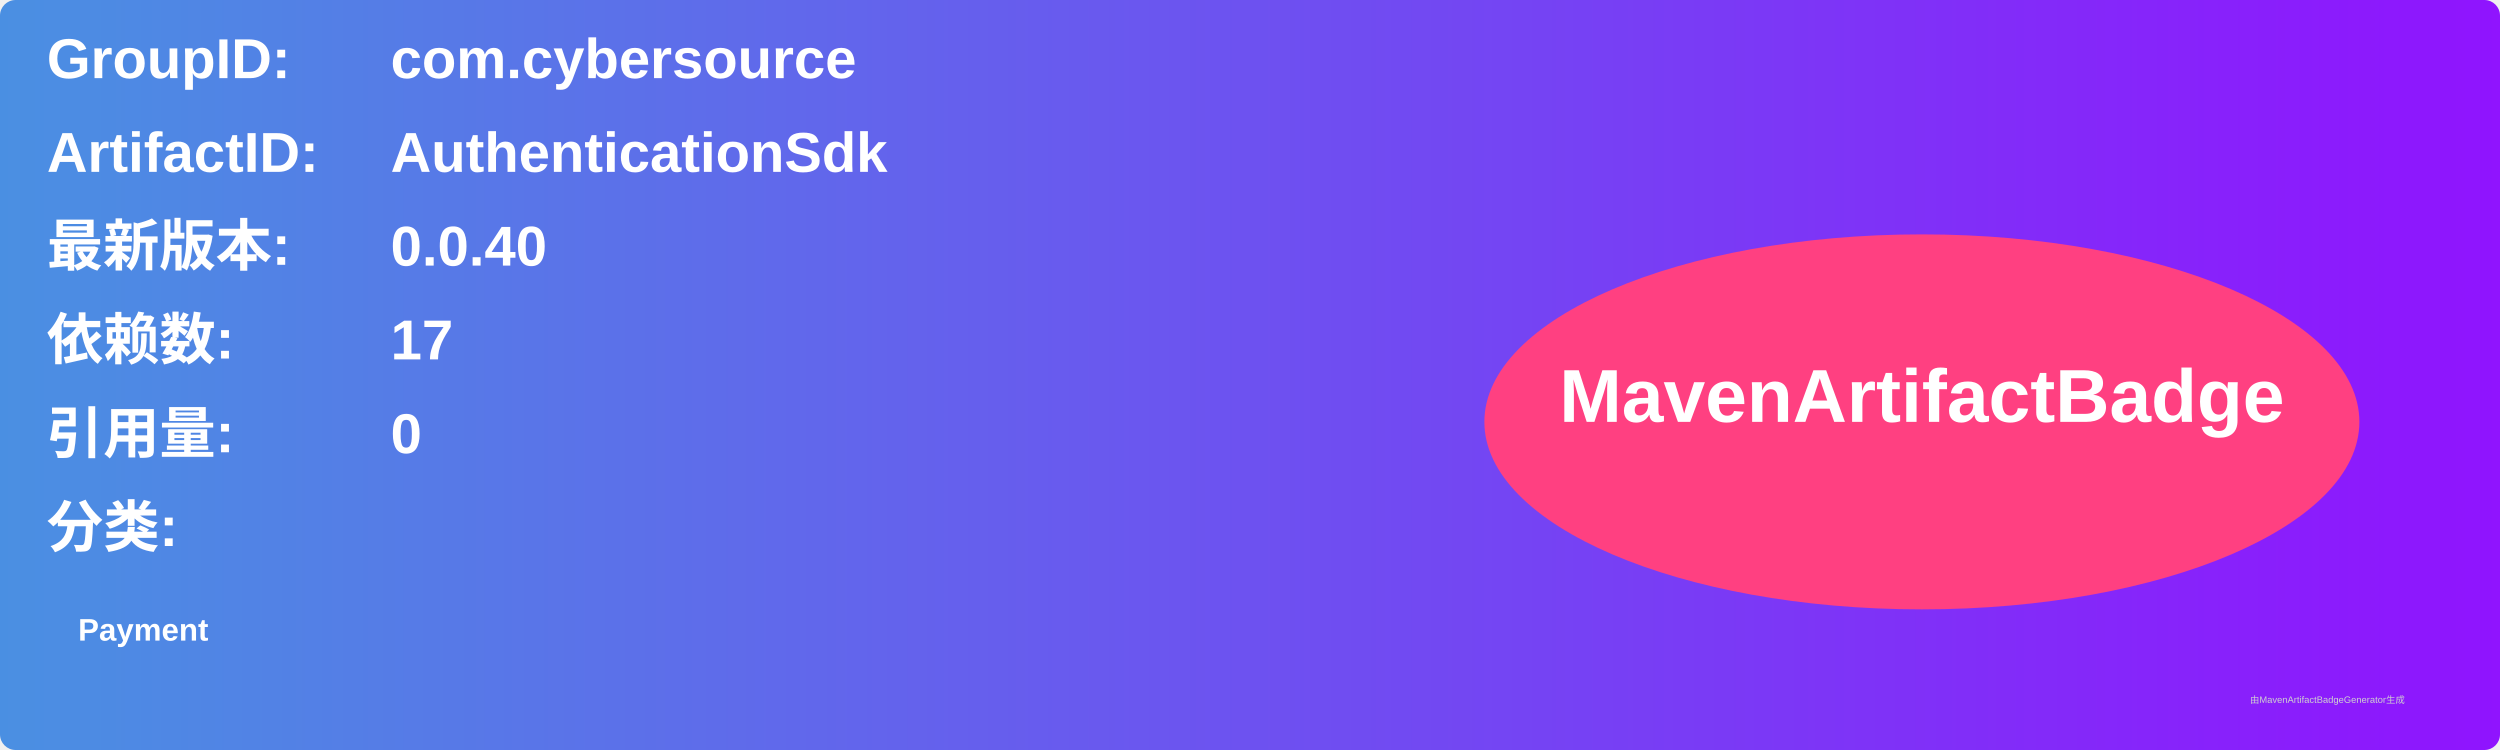
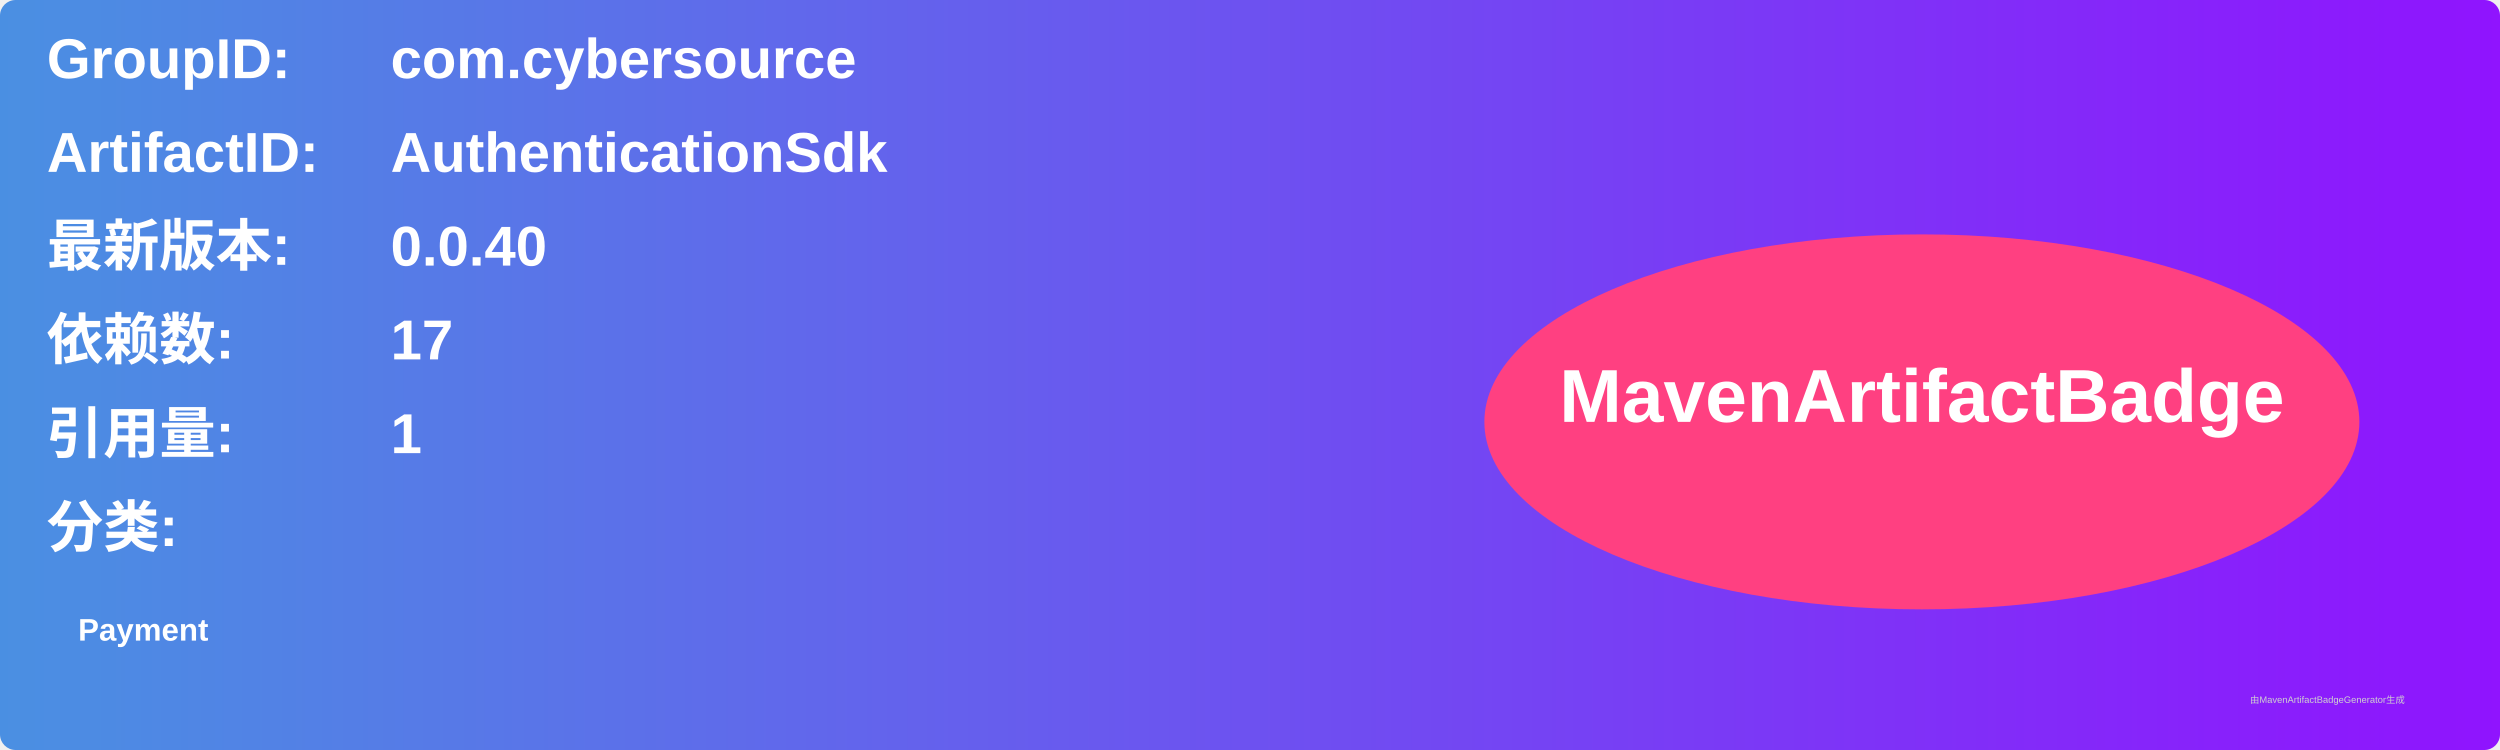
<svg xmlns="http://www.w3.org/2000/svg" width="800" height="240" viewBox="0 0 800 240">
  <linearGradient id="grad" x1="0%" y1="0%" x2="100%" y2="0%">
    <stop offset="0%" stop-color="#4a90e2" />
    <stop offset="100%" stop-color="#9013fe" />
  </linearGradient>
  <rect width="100%" height="100%" rx="5" ry="5" fill="url(#grad)" />
  <g transform="translate(15, 15)">
    <text x="0" y="10" font-family="Arial" font-size="18" fill="white" font-weight="bold" width="260">GroupID:</text>
    <text x="110" y="10" font-family="Arial" font-size="18" fill="white" font-weight="bold" width="460">com.cybersource</text>
    <text x="0" y="40" font-family="Arial" font-size="18" fill="white" font-weight="bold" width="260">ArtifactID:</text>
    <text x="110" y="40" font-family="Arial" font-size="18" fill="white" font-weight="bold" width="460">AuthenticationSdk</text>
    <text x="0" y="70" font-family="Arial" font-size="18" fill="white" font-weight="bold">最新版本:</text>
    <text x="110" y="70" font-family="Arial" font-size="18" fill="white" font-weight="bold">
      <tspan font-weight="bold">0.0.40</tspan>
    </text>
    <text x="0" y="100" font-family="Arial" font-size="18" fill="white" font-weight="bold">依赖数: </text>
    <text x="110" y="100" font-family="Arial" font-size="18" fill="white">
      <tspan font-weight="bold">17</tspan>
    </text>
    <text x="0" y="130" font-family="Arial" font-size="18" fill="white" font-weight="bold">引用量: </text>
    <text x="110" y="130" font-family="Arial" font-size="18" fill="white">
-       <tspan font-weight="bold">0</tspan>
+       <tspan font-weight="bold">1</tspan>
    </text>
    <text x="0" y="160" font-family="Arial" font-size="18" fill="white" font-weight="bold">分类:</text>
    <text x="10" y="190" font-family="Arial" font-size="10" fill="white">
      <tspan font-weight="bold">Payment</tspan>
    </text>
    <ellipse cx="600" cy="120" rx="140" ry="60" fill="#ff4081" />
    <text x="600" y="120" text-anchor="middle" font-family="Arial" font-size="24" fill="white" font-weight="bold">MavenArtifactBadge</text>
  </g>
  <text x="720" y="225" font-family="Arial" font-size="3" fill="#d0d0d0">由MavenArtifactBadgeGenerator生成</text>
</svg>
